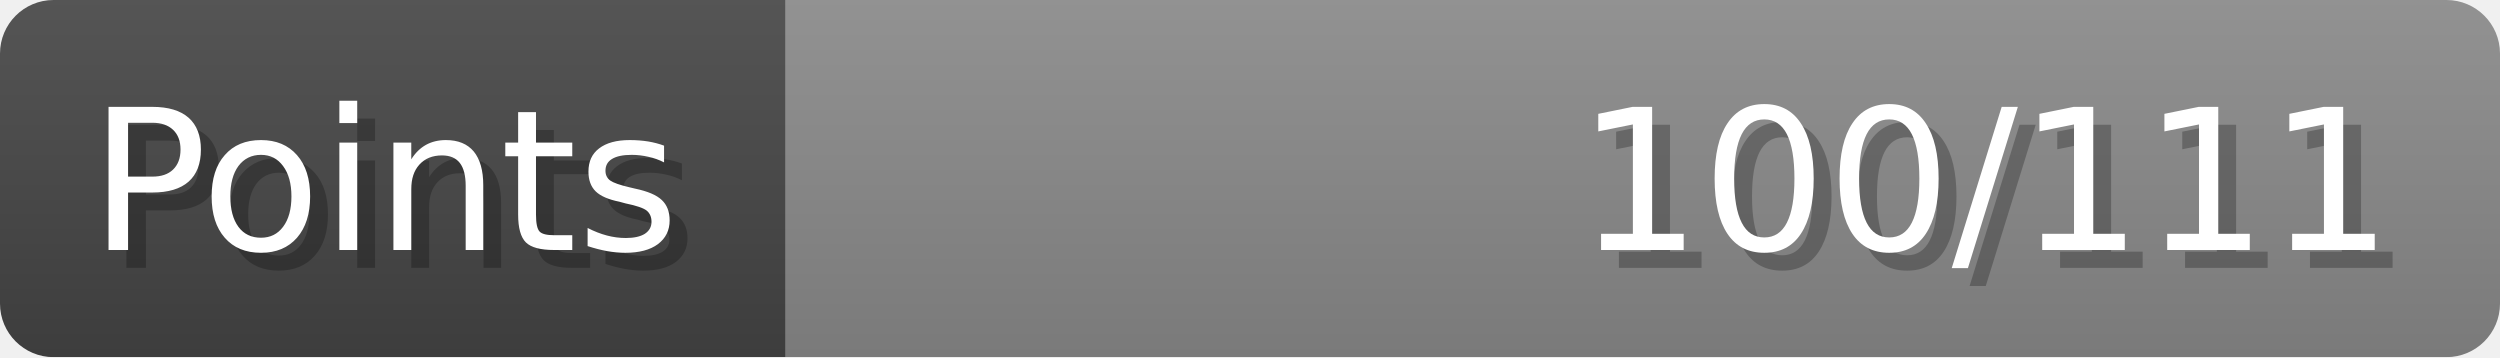
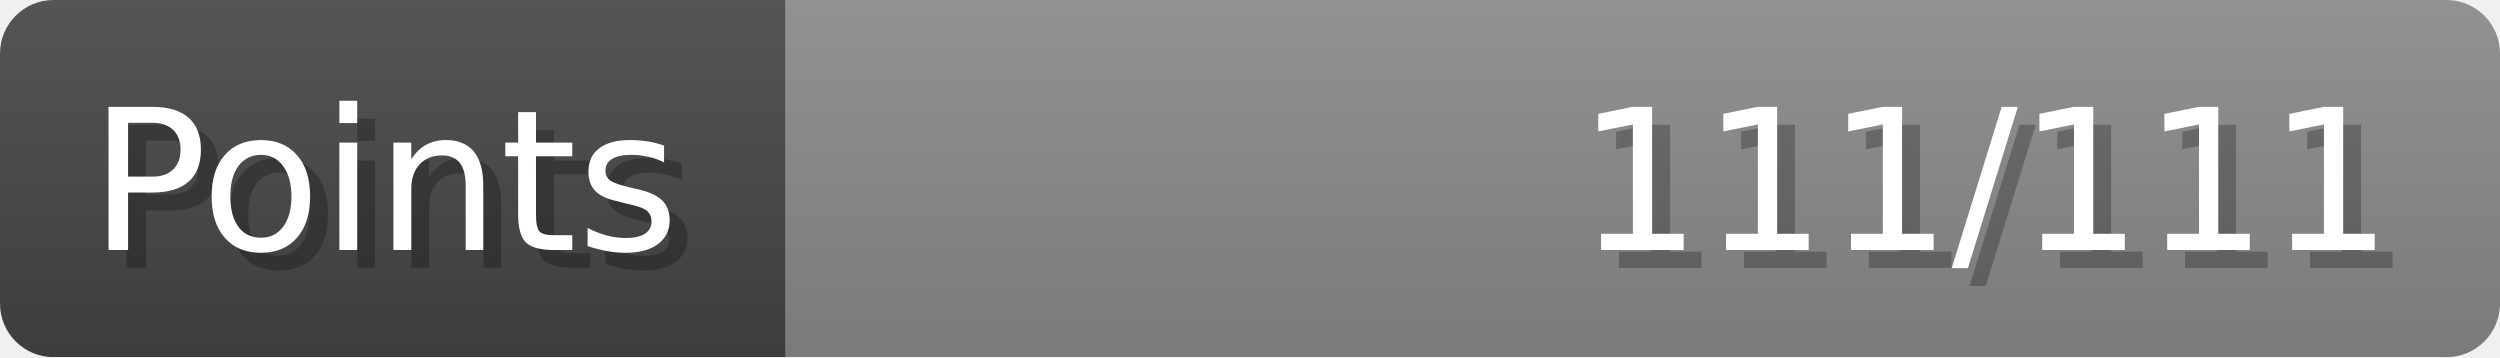
- <svg xmlns="http://www.w3.org/2000/svg" width="140px" height="20px" role="img" aria-label="Points: 100/111">
+ <svg xmlns="http://www.w3.org/2000/svg" width="140px" height="20px" role="img" aria-label="Points: 111/111">
  <linearGradient id="a" x2="0" y2="100%">
    <stop offset="0" stop-opacity=".1" stop-color="#EEE" />
    <stop offset="1" stop-opacity=".1" />
  </linearGradient>
  <mask id="m">
    <rect width="100%" height="100%" rx="3" fill="#FFF" />
  </mask>
  <g mask="url(#m)">
    <rect x="0" y="0" width="44" height="20" fill="#444" />
    <svg x="44" y="0" width="96" height="20">
      <rect width="100%" height="100%" fill="#888888" />
      <rect width="0%" height="100%" fill="#33CC11" transform="">
-         <animate attributeName="width" begin="0.5s" dur="600ms" from="0%" to="90%" repeatCount="1" fill="freeze" calcMode="spline" keyTimes="0; 1" keySplines="0.3, 0.61, 0.355, 1" />
+         <animate attributeName="width" begin="0.5s" dur="600ms" from="0%" to="100%" repeatCount="1" fill="freeze" calcMode="spline" keyTimes="0; 1" keySplines="0.3, 0.61, 0.355, 1" />
      </rect>
    </svg>
    <rect width="140" height="20" fill="url(#a)" />
  </g>
  <g aria-hidden="true" font-size="11" font-family="Verdana, DejaVu Sans, sans-serif" fill="#FFFFFF">
    <text x="6" y="15" fill="#000" opacity="0.25">Points</text>
    <text x="5" y="14">Points</text>
-     <text x="135" y="15" fill="#000" opacity="0.25" text-anchor="end">100/111</text>
-     <text x="134" y="14" text-anchor="end">100/111</text>
+     <text x="135" y="15" fill="#000" opacity="0.25" text-anchor="end">111/111</text>
+     <text x="134" y="14" text-anchor="end">111/111</text>
  </g>
</svg>
